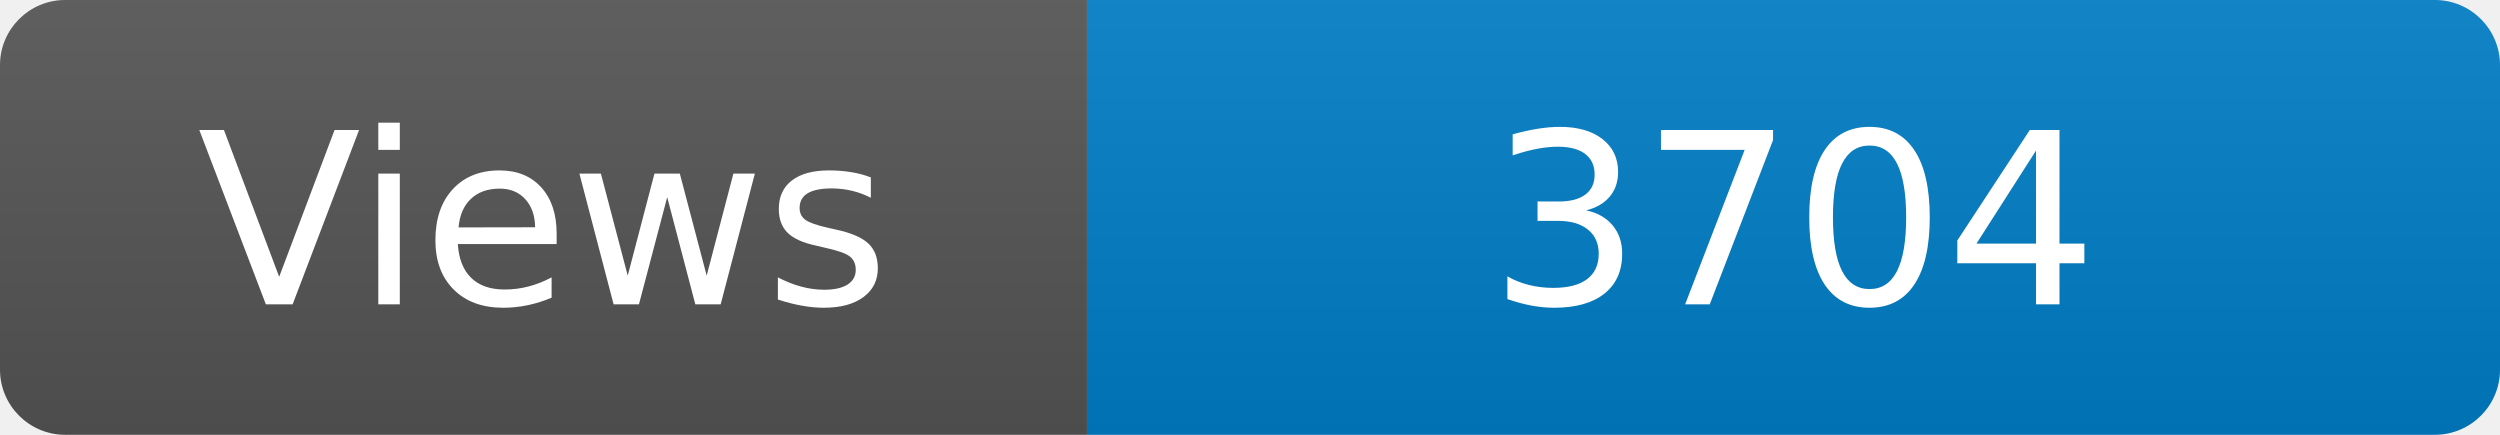
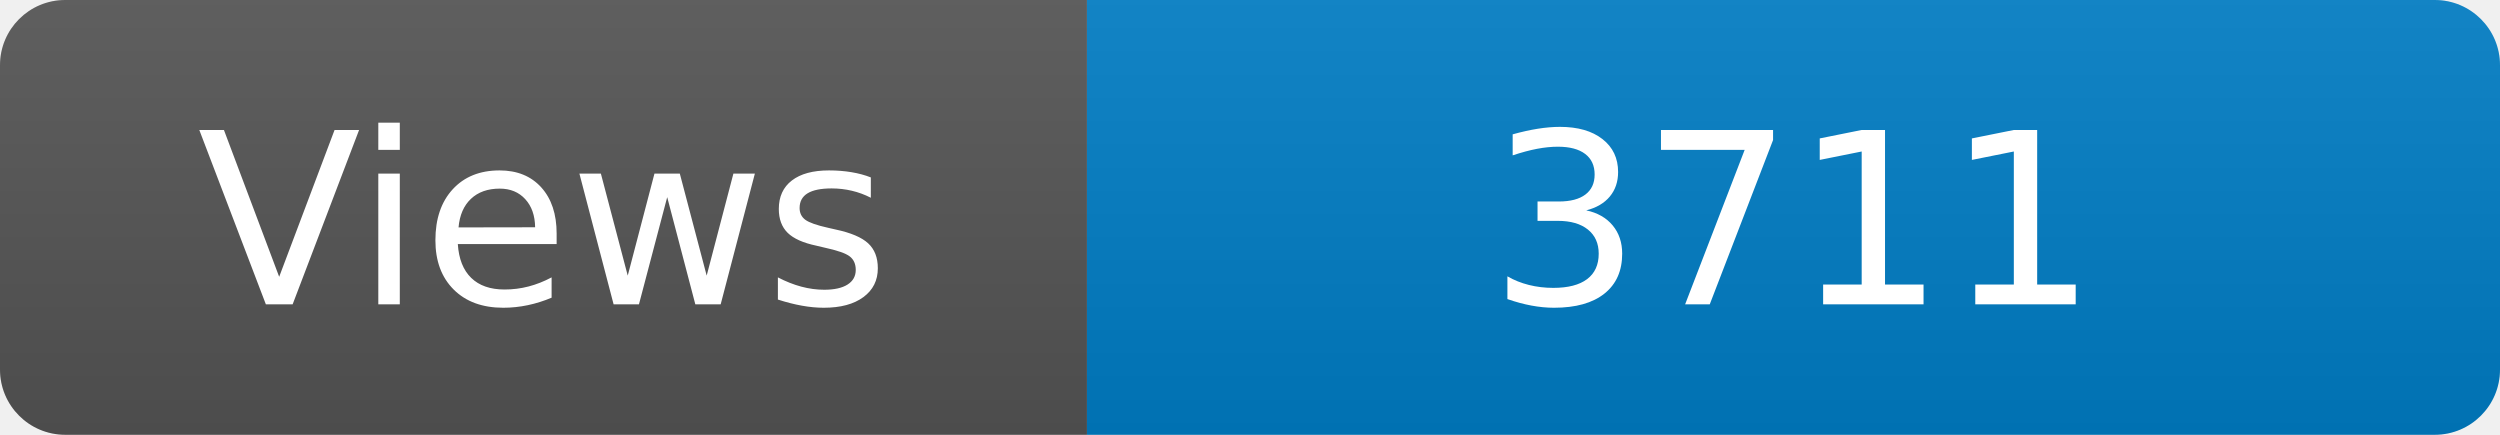
<svg xmlns="http://www.w3.org/2000/svg" width="115" height="20" role="img" aria-label="Maintained?: yes">
  <linearGradient id="s" x2="0" y2="100%">
    <stop offset="0" stop-color="#bbb" stop-opacity=".1" />
    <stop offset="1" stop-opacity=".1" />
  </linearGradient>
  <clipPath id="r">
    <rect width="115" height="20" rx="3" fill="#fff" />
  </clipPath>
  <g clip-path="url(#r)">
    <rect width="50" height="20" fill="#555" />
    <rect x="50" width="160" height="20" fill="#007ec6" />
    <rect width="115" height="20" fill="url(#s)" />
  </g>
  <g fill="#fff" text-anchor="middle" font-family="Verdana,Geneva,DejaVu Sans,sans-serif" font-size="110">
    <text x="250" y="140" transform="scale(.1)" fill="#fff">Views</text>
-     <text x="825" y="140" transform="scale(.1)" fill="#fff">3704</text>
+     <text x="825" y="140" transform="scale(.1)" fill="#fff">3711</text>
  </g>
</svg>
